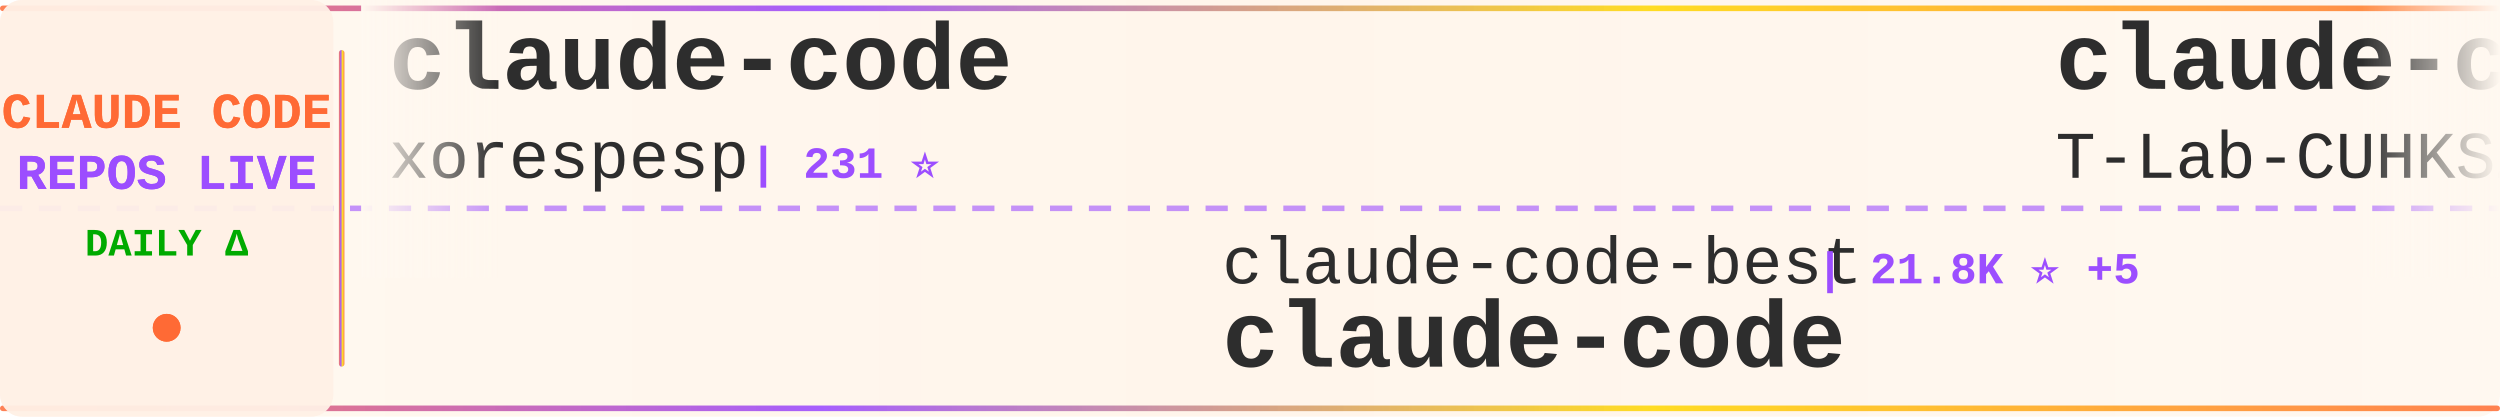
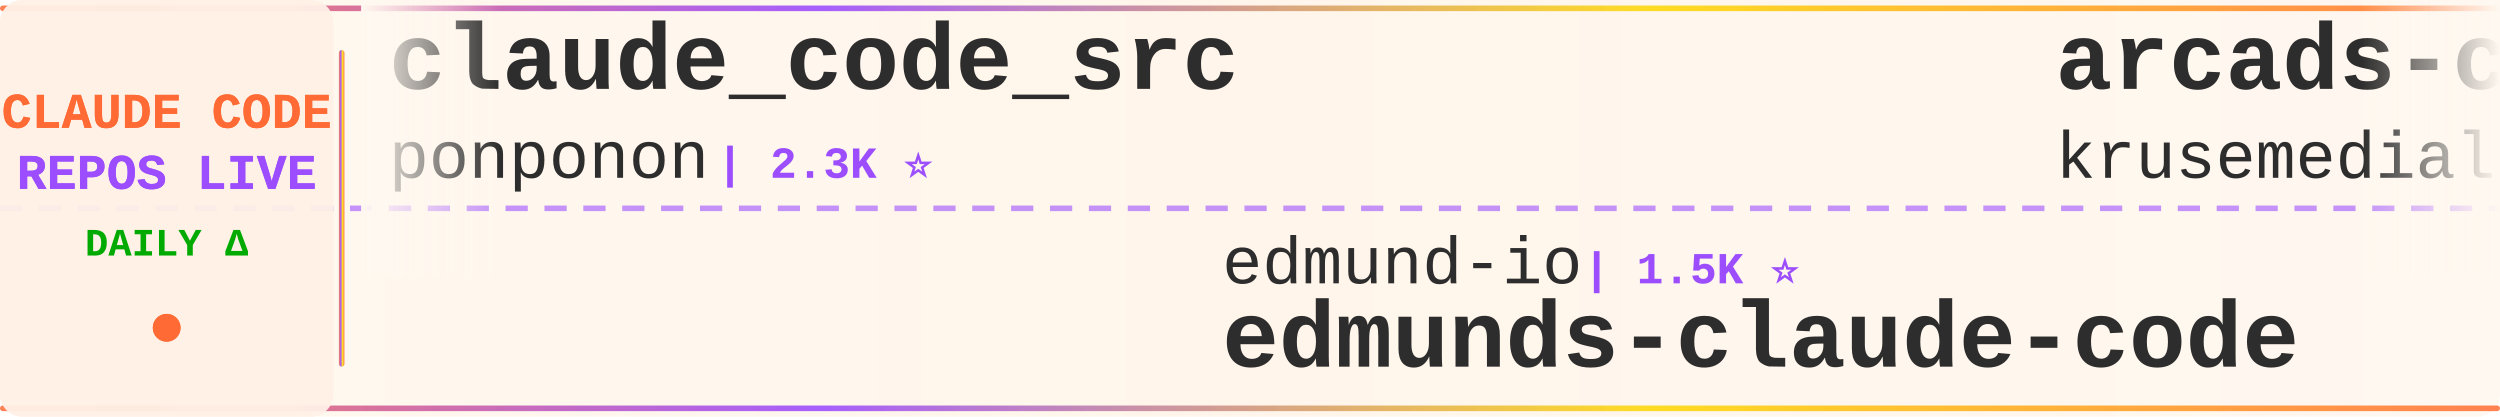
<svg xmlns="http://www.w3.org/2000/svg" width="900" height="150">
  <defs>
    <linearGradient id="tickerBg" x1="0%" y1="0%" x2="100%" y2="0%">
      <stop offset="0%" style="stop-color:#fff8f0;stop-opacity:0.98" />
      <stop offset="50%" style="stop-color:#fff5eb;stop-opacity:1" />
      <stop offset="100%" style="stop-color:#fff8f0;stop-opacity:0.98" />
    </linearGradient>
    <linearGradient id="borderGrad" x1="0%" y1="0%" x2="100%" y2="0%">
      <stop offset="0%" style="stop-color:#FF6B35;stop-opacity:0.85">
        <animate attributeName="stop-opacity" values="0.85;1;0.85" dur="2s" repeatCount="indefinite" />
      </stop>
      <stop offset="33%" style="stop-color:#9C4EFF;stop-opacity:0.9">
        <animate attributeName="stop-opacity" values="0.9;1;0.9" dur="2.2s" repeatCount="indefinite" />
      </stop>
      <stop offset="66%" style="stop-color:#FFD700;stop-opacity:0.85">
        <animate attributeName="stop-opacity" values="0.85;1;0.85" dur="1.8s" repeatCount="indefinite" />
      </stop>
      <stop offset="100%" style="stop-color:#FF6B35;stop-opacity:0.85">
        <animate attributeName="stop-opacity" values="0.85;1;0.85" dur="2s" repeatCount="indefinite" />
      </stop>
    </linearGradient>
    <filter id="textGlow">
      <feGaussianBlur stdDeviation="0.15" result="coloredBlur" />
      <feMerge>
        <feMergeNode in="coloredBlur" />
        <feMergeNode in="SourceGraphic" />
      </feMerge>
    </filter>
    <filter id="metricGlow">
      <feGaussianBlur stdDeviation="0.2" result="coloredBlur" />
      <feMerge>
        <feMergeNode in="coloredBlur" />
        <feMergeNode in="SourceGraphic" />
      </feMerge>
    </filter>
    <linearGradient id="leftFade" x1="0%" y1="0%" x2="100%" y2="0%">
      <stop offset="0%" style="stop-color:#fff8f0;stop-opacity:1" />
      <stop offset="100%" style="stop-color:#fff8f0;stop-opacity:0" />
    </linearGradient>
    <linearGradient id="rightFade" x1="0%" y1="0%" x2="100%" y2="0%">
      <stop offset="0%" style="stop-color:#fff8f0;stop-opacity:0" />
      <stop offset="100%" style="stop-color:#fff8f0;stop-opacity:1" />
    </linearGradient>
  </defs>
  <rect width="900" height="150" fill="url(#tickerBg)" rx="8" />
  <rect x="0" y="2" width="900" height="2" fill="url(#borderGrad)" rx="1" />
  <rect x="0" y="146" width="900" height="2" fill="url(#borderGrad)" rx="1" />
  <line x1="0" y1="75" x2="900" y2="75" stroke="#9C4EFF" stroke-width="2" stroke-dasharray="8 6" opacity="0.6" />
  <rect x="0" y="0" width="120" height="150" fill="#fff0e6" opacity="0.95" rx="8" />
  <text x="60" y="46" font-family="'Courier New', monospace" font-size="18" font-weight="bold" fill="#FF6B35" text-anchor="middle" filter="url(#textGlow)">
    CLAUDE CODE
  </text>
  <text x="60" y="68" font-family="'Courier New', monospace" font-size="18" font-weight="bold" fill="#9C4EFF" text-anchor="middle" filter="url(#textGlow)">
    REPOS LIVE
  </text>
  <text x="60" y="92" font-family="'Courier New', monospace" font-size="14" font-weight="bold" fill="#00aa00" text-anchor="middle">
    DAILY Δ
  </text>
  <circle cx="60" cy="118" r="5" fill="#FF6B35" filter="url(#metricGlow)">
    <animate attributeName="r" values="4;6;4" dur="1.5s" repeatCount="indefinite" />
    <animate attributeName="opacity" values="0.6;1;0.6" dur="1.5s" repeatCount="indefinite" />
  </circle>
  <rect x="122" y="18" width="2" height="114" fill="url(#borderGrad)" rx="1" />
  <clipPath id="tickerClip">
    <rect x="130" y="0" width="770" height="150" />
  </clipPath>
  <g clip-path="url(#tickerClip)">
    <g id="tickerItems">
      <animateTransform attributeName="transform" attributeType="XML" type="translate" from="0 0" to="-3000 0" dur="54s" repeatCount="indefinite" />
      <g transform="translate(0, 0)">
-         <text x="140" y="32" font-family="'Courier New', monospace" font-size="34" font-weight="bold" fill="#2d2d2d">claude-code</text>
-         <text x="140" y="64" font-family="'Courier New', monospace" font-size="24" font-weight="normal" fill="#2d2d2d" opacity="1.0">xorespesp</text>
-         <text x="270" y="64" font-family="'Courier New', monospace" font-size="16" font-weight="bold" fill="#9C4EFF"> | 231 ⭐</text>
+         <text x="140" y="32" font-family="'Courier New', monospace" font-size="34" font-weight="bold" fill="#2d2d2d">claude_code_src</text>
+         <text x="140" y="64" font-family="'Courier New', monospace" font-size="24" font-weight="normal" fill="#2d2d2d" opacity="1.0">ponponon</text>
+         <text x="258" y="64" font-family="'Courier New', monospace" font-size="16" font-weight="bold" fill="#9C4EFF"> | 2.3K ⭐</text>
      </g>
      <g transform="translate(300, 0)">
-         <text x="140" y="102" font-family="'Courier New', monospace" font-size="24" font-weight="normal" fill="#2d2d2d" opacity="1.0">claude-code-best</text>
-         <text x="354" y="102" font-family="'Courier New', monospace" font-size="16" font-weight="bold" fill="#9C4EFF"> | 21.8K ⭐ +5</text>
-         <text x="140" y="132" font-family="'Courier New', monospace" font-size="34" font-weight="bold" fill="#2d2d2d">claude-code</text>
+         <text x="140" y="102" font-family="'Courier New', monospace" font-size="24" font-weight="normal" fill="#2d2d2d" opacity="1.0">edmund-io</text>
+         <text x="270" y="102" font-family="'Courier New', monospace" font-size="16" font-weight="bold" fill="#9C4EFF"> | 1.5K ⭐</text>
+         <text x="140" y="132" font-family="'Courier New', monospace" font-size="34" font-weight="bold" fill="#2d2d2d">edmunds-claude-code</text>
      </g>
      <g transform="translate(600, 0)">
-         <text x="140" y="32" font-family="'Courier New', monospace" font-size="34" font-weight="bold" fill="#2d2d2d">claude-code</text>
-         <text x="140" y="64" font-family="'Courier New', monospace" font-size="24" font-weight="normal" fill="#2d2d2d" opacity="1.0">T-Lab-CUHKSZ</text>
-         <text x="306" y="64" font-family="'Courier New', monospace" font-size="16" font-weight="bold" fill="#9C4EFF"> | 327 ⭐</text>
+         <text x="140" y="32" font-family="'Courier New', monospace" font-size="34" font-weight="bold" fill="#2d2d2d">arcads-claude-code</text>
+         <text x="140" y="64" font-family="'Courier New', monospace" font-size="24" font-weight="normal" fill="#2d2d2d" opacity="1.0">krusemediallc</text>
+         <text x="318" y="64" font-family="'Courier New', monospace" font-size="16" font-weight="bold" fill="#9C4EFF"> | 1.1K ⭐ +3</text>
      </g>
      <g transform="translate(900, 0)">
-         <text x="140" y="102" font-family="'Courier New', monospace" font-size="24" font-weight="normal" fill="#2d2d2d" opacity="1.0">OneRedOak</text>
-         <text x="270" y="102" font-family="'Courier New', monospace" font-size="16" font-weight="bold" fill="#9C4EFF"> | 3.9K ⭐</text>
-         <text x="140" y="132" font-family="'Courier New', monospace" font-size="34" font-weight="bold" fill="#2d2d2d">claude-code-workflows</text>
+         <text x="140" y="102" font-family="'Courier New', monospace" font-size="24" font-weight="normal" fill="#2d2d2d" opacity="1.0">Yuyz0112</text>
+         <text x="258" y="102" font-family="'Courier New', monospace" font-size="16" font-weight="bold" fill="#9C4EFF"> | 2.4K ⭐</text>
+         <text x="140" y="132" font-family="'Courier New', monospace" font-size="34" font-weight="bold" fill="#2d2d2d">claude-code-reverse</text>
      </g>
      <g transform="translate(1200, 0)">
-         <text x="140" y="32" font-family="'Courier New', monospace" font-size="34" font-weight="bold" fill="#2d2d2d">pi-vs-claude-code</text>
-         <text x="140" y="64" font-family="'Courier New', monospace" font-size="24" font-weight="normal" fill="#2d2d2d" opacity="1.0">disler</text>
-         <text x="234" y="64" font-family="'Courier New', monospace" font-size="16" font-weight="bold" fill="#9C4EFF"> | 1.6K ⭐</text>
+         <text x="140" y="32" font-family="'Courier New', monospace" font-size="34" font-weight="bold" fill="#2d2d2d">everything-claude-code-z...</text>
+         <text x="140" y="64" font-family="'Courier New', monospace" font-size="24" font-weight="normal" fill="#2d2d2d" opacity="1.0">xu-xiang</text>
+         <text x="258" y="64" font-family="'Courier New', monospace" font-size="16" font-weight="bold" fill="#9C4EFF"> | 1.8K ⭐</text>
      </g>
      <g transform="translate(1500, 0)">
-         <text x="140" y="102" font-family="'Courier New', monospace" font-size="24" font-weight="normal" fill="#2d2d2d" opacity="1.0">luyao618</text>
-         <text x="258" y="102" font-family="'Courier New', monospace" font-size="16" font-weight="bold" fill="#9C4EFF"> | 1.6K ⭐</text>
-         <text x="140" y="132" font-family="'Courier New', monospace" font-size="34" font-weight="bold" fill="#2d2d2d">Claude-Code-Source-Study</text>
+         <text x="140" y="102" font-family="'Courier New', monospace" font-size="24" font-weight="normal" fill="#2d2d2d" opacity="1.0">disler</text>
+         <text x="234" y="102" font-family="'Courier New', monospace" font-size="16" font-weight="bold" fill="#9C4EFF"> | 3.9K ⭐ +2</text>
+         <text x="140" y="132" font-family="'Courier New', monospace" font-size="34" font-weight="bold" fill="#2d2d2d">claude-code-hooks-master...</text>
      </g>
      <g transform="translate(1800, 0)">
-         <text x="140" y="32" font-family="'Courier New', monospace" font-size="34" font-weight="bold" fill="#2d2d2d">claude-code</text>
-         <text x="140" y="64" font-family="'Courier New', monospace" font-size="24" font-weight="normal" fill="#2d2d2d" opacity="1.0">anthropics</text>
-         <text x="282" y="64" font-family="'Courier New', monospace" font-size="16" font-weight="bold" fill="#9C4EFF"> | 140.0K ⭐ +23</text>
+         <text x="140" y="32" font-family="'Courier New', monospace" font-size="34" font-weight="bold" fill="#2d2d2d">claude-code-proxy</text>
+         <text x="140" y="64" font-family="'Courier New', monospace" font-size="24" font-weight="normal" fill="#2d2d2d" opacity="1.0">1rgs</text>
+         <text x="210" y="64" font-family="'Courier New', monospace" font-size="16" font-weight="bold" fill="#9C4EFF"> | 3.7K ⭐</text>
      </g>
      <g transform="translate(2100, 0)">
-         <text x="140" y="102" font-family="'Courier New', monospace" font-size="24" font-weight="normal" fill="#2d2d2d" opacity="1.0">krusemediallc</text>
-         <text x="318" y="102" font-family="'Courier New', monospace" font-size="16" font-weight="bold" fill="#9C4EFF"> | 1.1K ⭐ +3</text>
-         <text x="140" y="132" font-family="'Courier New', monospace" font-size="34" font-weight="bold" fill="#2d2d2d">arcads-claude-code</text>
+         <text x="140" y="102" font-family="'Courier New', monospace" font-size="24" font-weight="normal" fill="#2d2d2d" opacity="1.0">diet103</text>
+         <text x="246" y="102" font-family="'Courier New', monospace" font-size="16" font-weight="bold" fill="#9C4EFF"> | 10.0K ⭐ +1</text>
+         <text x="140" y="132" font-family="'Courier New', monospace" font-size="34" font-weight="bold" fill="#2d2d2d">claude-code-infrastructu...</text>
      </g>
      <g transform="translate(2400, 0)">
-         <text x="140" y="32" font-family="'Courier New', monospace" font-size="34" font-weight="bold" fill="#2d2d2d">oh-my-claudecode</text>
-         <text x="140" y="64" font-family="'Courier New', monospace" font-size="24" font-weight="normal" fill="#2d2d2d" opacity="1.0">Yeachan-Heo</text>
-         <text x="294" y="64" font-family="'Courier New', monospace" font-size="16" font-weight="bold" fill="#9C4EFF"> | 38.3K ⭐ +8</text>
+         <text x="140" y="32" font-family="'Courier New', monospace" font-size="34" font-weight="bold" fill="#2d2d2d">claude-code-spec-workflo...</text>
+         <text x="140" y="64" font-family="'Courier New', monospace" font-size="24" font-weight="normal" fill="#2d2d2d" opacity="1.0">Pimzino</text>
+         <text x="246" y="64" font-family="'Courier New', monospace" font-size="16" font-weight="bold" fill="#9C4EFF"> | 3.8K ⭐</text>
      </g>
      <g transform="translate(2700, 0)">
-         <text x="140" y="102" font-family="'Courier New', monospace" font-size="24" font-weight="normal" fill="#2d2d2d" opacity="1.0">repowise-dev</text>
-         <text x="306" y="102" font-family="'Courier New', monospace" font-size="16" font-weight="bold" fill="#9C4EFF"> | 1.2K ⭐</text>
-         <text x="140" y="132" font-family="'Courier New', monospace" font-size="34" font-weight="bold" fill="#2d2d2d">claude-code-prompts</text>
+         <text x="140" y="102" font-family="'Courier New', monospace" font-size="24" font-weight="normal" fill="#2d2d2d" opacity="1.0">musistudio</text>
+         <text x="282" y="102" font-family="'Courier New', monospace" font-size="16" font-weight="bold" fill="#9C4EFF"> | 36.4K ⭐ +9</text>
+         <text x="140" y="132" font-family="'Courier New', monospace" font-size="34" font-weight="bold" fill="#2d2d2d">claude-code-router</text>
      </g>
      <g transform="translate(3000, 0)">
-         <text x="140" y="32" font-family="'Courier New', monospace" font-size="34" font-weight="bold" fill="#2d2d2d">claude-code</text>
-         <text x="140" y="64" font-family="'Courier New', monospace" font-size="24" font-weight="normal" fill="#2d2d2d" opacity="1.0">xorespesp</text>
-         <text x="270" y="64" font-family="'Courier New', monospace" font-size="16" font-weight="bold" fill="#9C4EFF"> | 231 ⭐</text>
+         <text x="140" y="32" font-family="'Courier New', monospace" font-size="34" font-weight="bold" fill="#2d2d2d">claude_code_src</text>
+         <text x="140" y="64" font-family="'Courier New', monospace" font-size="24" font-weight="normal" fill="#2d2d2d" opacity="1.0">ponponon</text>
+         <text x="258" y="64" font-family="'Courier New', monospace" font-size="16" font-weight="bold" fill="#9C4EFF"> | 2.3K ⭐</text>
      </g>
      <g transform="translate(3300, 0)">
-         <text x="140" y="102" font-family="'Courier New', monospace" font-size="24" font-weight="normal" fill="#2d2d2d" opacity="1.0">claude-code-best</text>
-         <text x="354" y="102" font-family="'Courier New', monospace" font-size="16" font-weight="bold" fill="#9C4EFF"> | 21.8K ⭐ +5</text>
-         <text x="140" y="132" font-family="'Courier New', monospace" font-size="34" font-weight="bold" fill="#2d2d2d">claude-code</text>
+         <text x="140" y="102" font-family="'Courier New', monospace" font-size="24" font-weight="normal" fill="#2d2d2d" opacity="1.0">edmund-io</text>
+         <text x="270" y="102" font-family="'Courier New', monospace" font-size="16" font-weight="bold" fill="#9C4EFF"> | 1.5K ⭐</text>
+         <text x="140" y="132" font-family="'Courier New', monospace" font-size="34" font-weight="bold" fill="#2d2d2d">edmunds-claude-code</text>
      </g>
      <g transform="translate(3600, 0)">
-         <text x="140" y="32" font-family="'Courier New', monospace" font-size="34" font-weight="bold" fill="#2d2d2d">claude-code</text>
-         <text x="140" y="64" font-family="'Courier New', monospace" font-size="24" font-weight="normal" fill="#2d2d2d" opacity="1.0">T-Lab-CUHKSZ</text>
-         <text x="306" y="64" font-family="'Courier New', monospace" font-size="16" font-weight="bold" fill="#9C4EFF"> | 327 ⭐</text>
+         <text x="140" y="32" font-family="'Courier New', monospace" font-size="34" font-weight="bold" fill="#2d2d2d">arcads-claude-code</text>
+         <text x="140" y="64" font-family="'Courier New', monospace" font-size="24" font-weight="normal" fill="#2d2d2d" opacity="1.0">krusemediallc</text>
+         <text x="318" y="64" font-family="'Courier New', monospace" font-size="16" font-weight="bold" fill="#9C4EFF"> | 1.1K ⭐ +3</text>
      </g>
      <g transform="translate(3900, 0)">
-         <text x="140" y="102" font-family="'Courier New', monospace" font-size="24" font-weight="normal" fill="#2d2d2d" opacity="1.0">OneRedOak</text>
-         <text x="270" y="102" font-family="'Courier New', monospace" font-size="16" font-weight="bold" fill="#9C4EFF"> | 3.9K ⭐</text>
-         <text x="140" y="132" font-family="'Courier New', monospace" font-size="34" font-weight="bold" fill="#2d2d2d">claude-code-workflows</text>
+         <text x="140" y="102" font-family="'Courier New', monospace" font-size="24" font-weight="normal" fill="#2d2d2d" opacity="1.0">Yuyz0112</text>
+         <text x="258" y="102" font-family="'Courier New', monospace" font-size="16" font-weight="bold" fill="#9C4EFF"> | 2.4K ⭐</text>
+         <text x="140" y="132" font-family="'Courier New', monospace" font-size="34" font-weight="bold" fill="#2d2d2d">claude-code-reverse</text>
      </g>
    </g>
  </g>
  <rect x="130" y="0" width="50" height="100" fill="url(#leftFade)" />
  <rect x="850" y="0" width="50" height="100" fill="url(#rightFade)" />
</svg>
